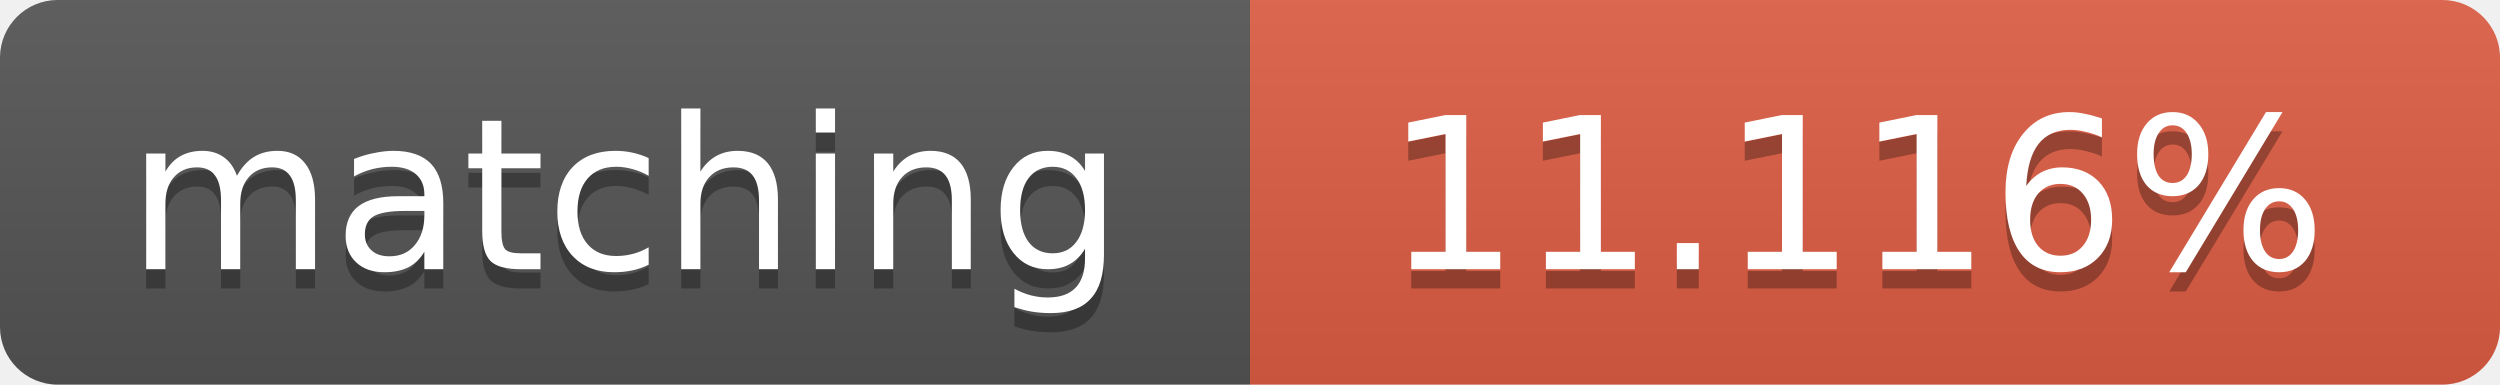
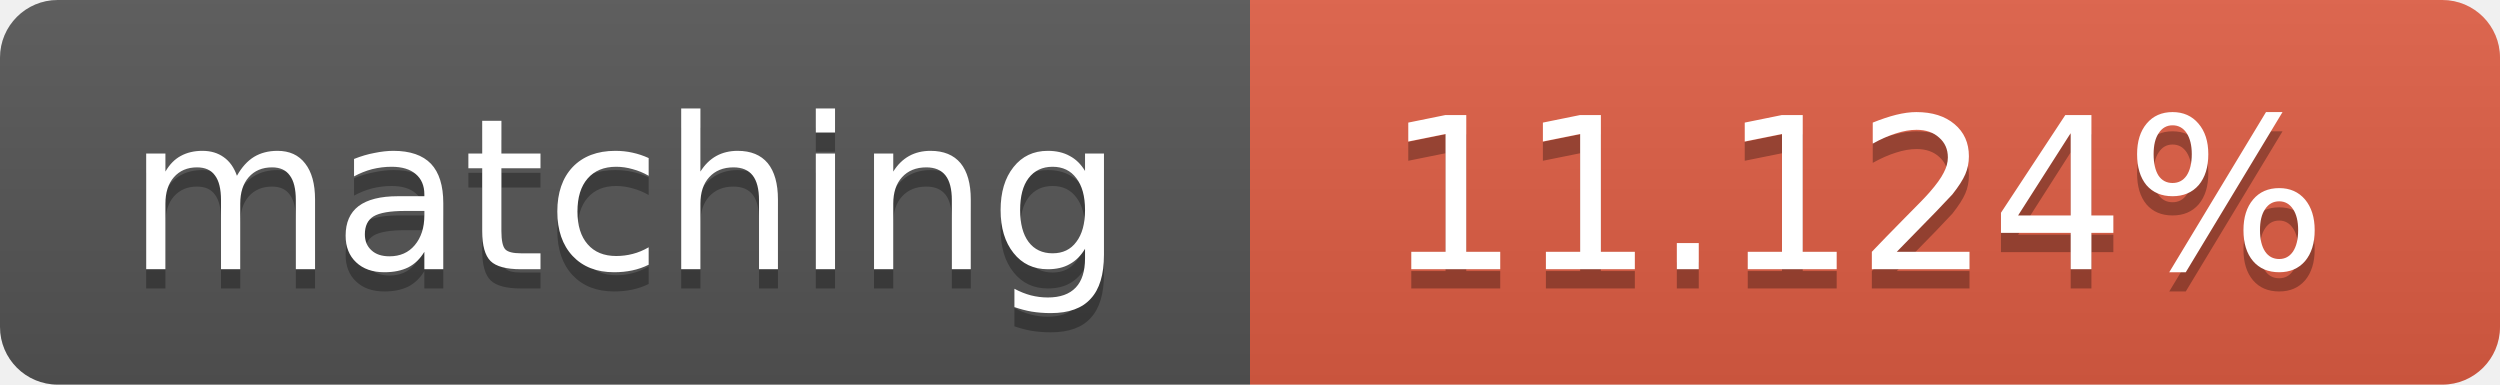
<svg xmlns="http://www.w3.org/2000/svg" width="130" height="20">
  <linearGradient id="b" x2="0" y2="100%">
    <stop offset="0" stop-color="#bbb" stop-opacity=".1" />
    <stop offset="1" stop-opacity=".1" />
  </linearGradient>
  <clipPath id="a">
    <rect width="130" height="20" rx="3" fill="#fff" />
  </clipPath>
  <g clip-path="url(#a)">
    <path fill="#555" d="M0 0h65v20H0z" />
    <path fill="#e05d44" d="M65 0h65v20H65z" />
    <path fill="url(#b)" d="M0 0h130v20H0z" />
  </g>
  <g fill="#fff" text-anchor="middle" font-family="DejaVu Sans,Verdana,Geneva,sans-serif" font-size="11">
    <text x="32.5" y="15" fill="#010101" fill-opacity=".3">matching</text>
    <text x="32.5" y="14">matching</text>
-     <text x="96.5" y="15" fill="#010101" fill-opacity=".3">11.116%</text>
-     <text x="96.5" y="14">11.116%</text>
+     <text x="96.5" y="15" fill="#010101" fill-opacity=".3">11.124%</text>
+     <text x="96.5" y="14">11.124%</text>
  </g>
</svg>
